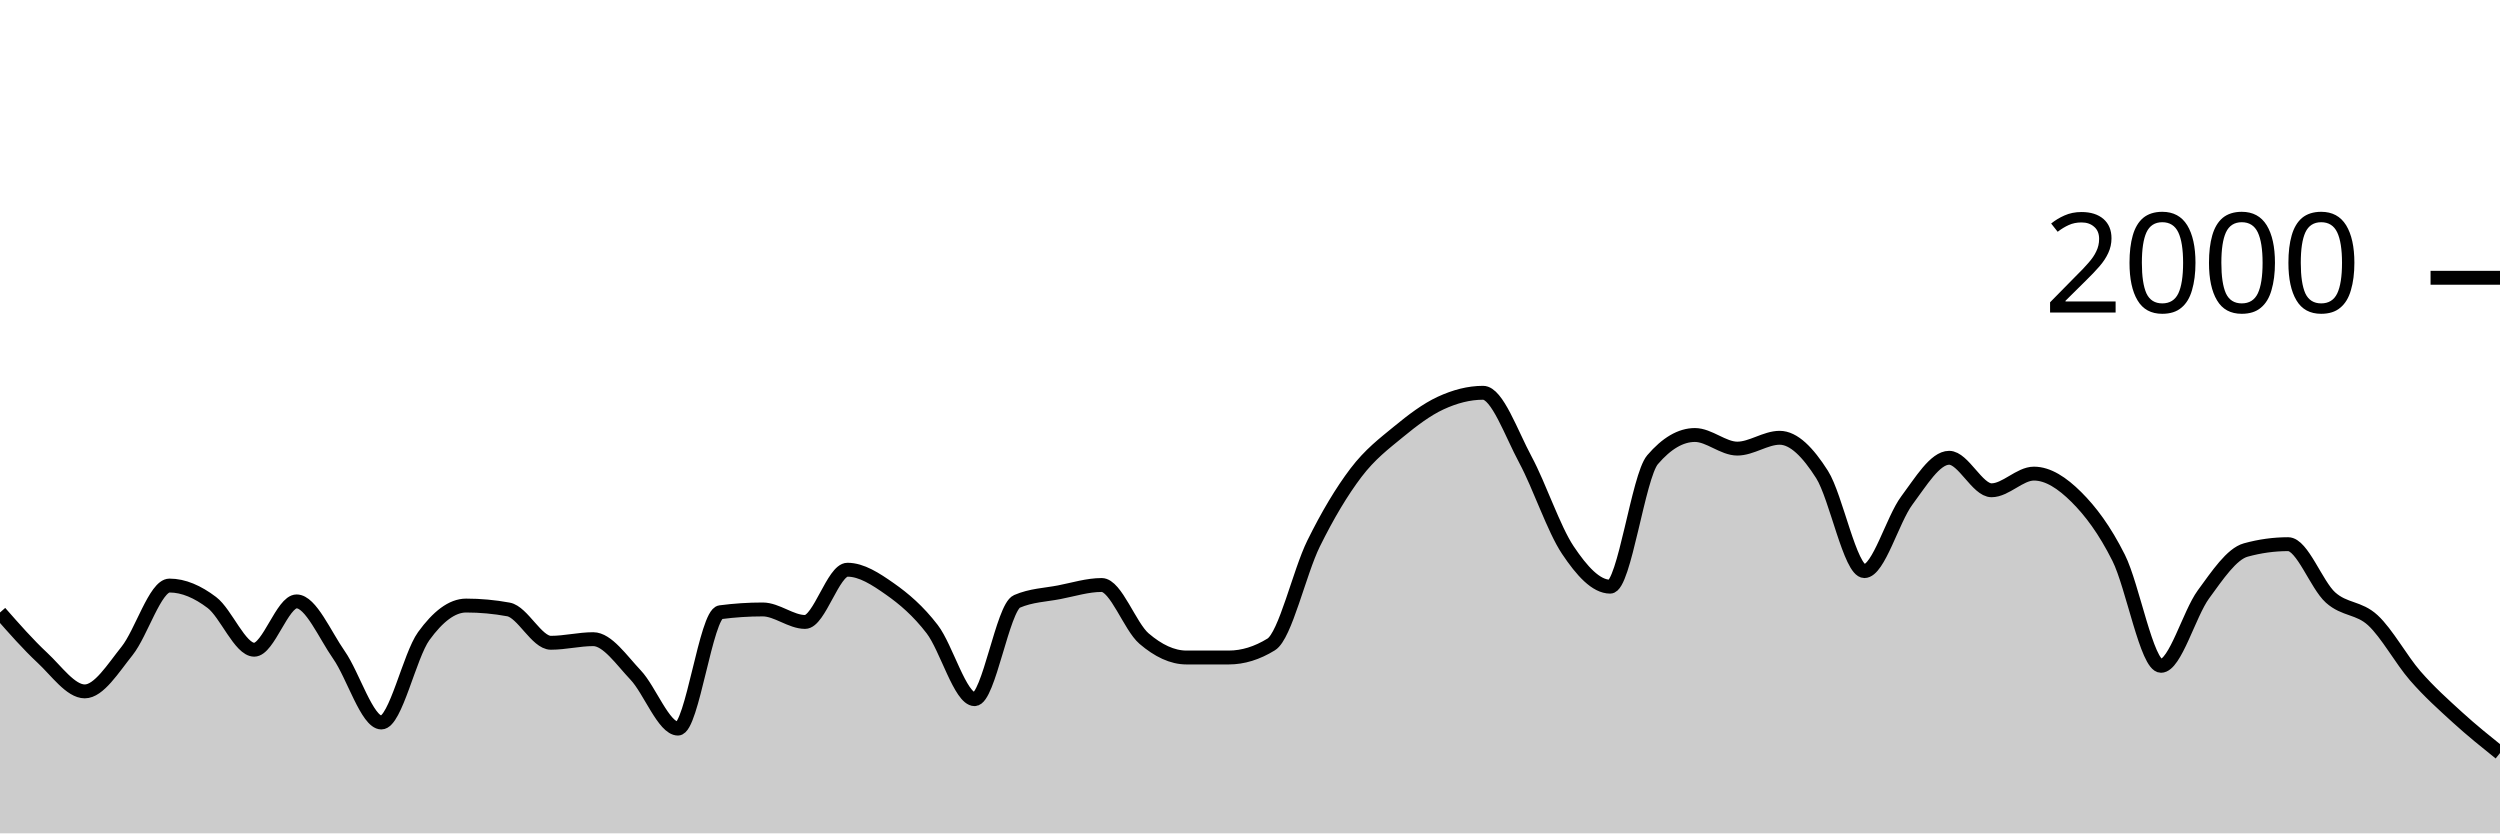
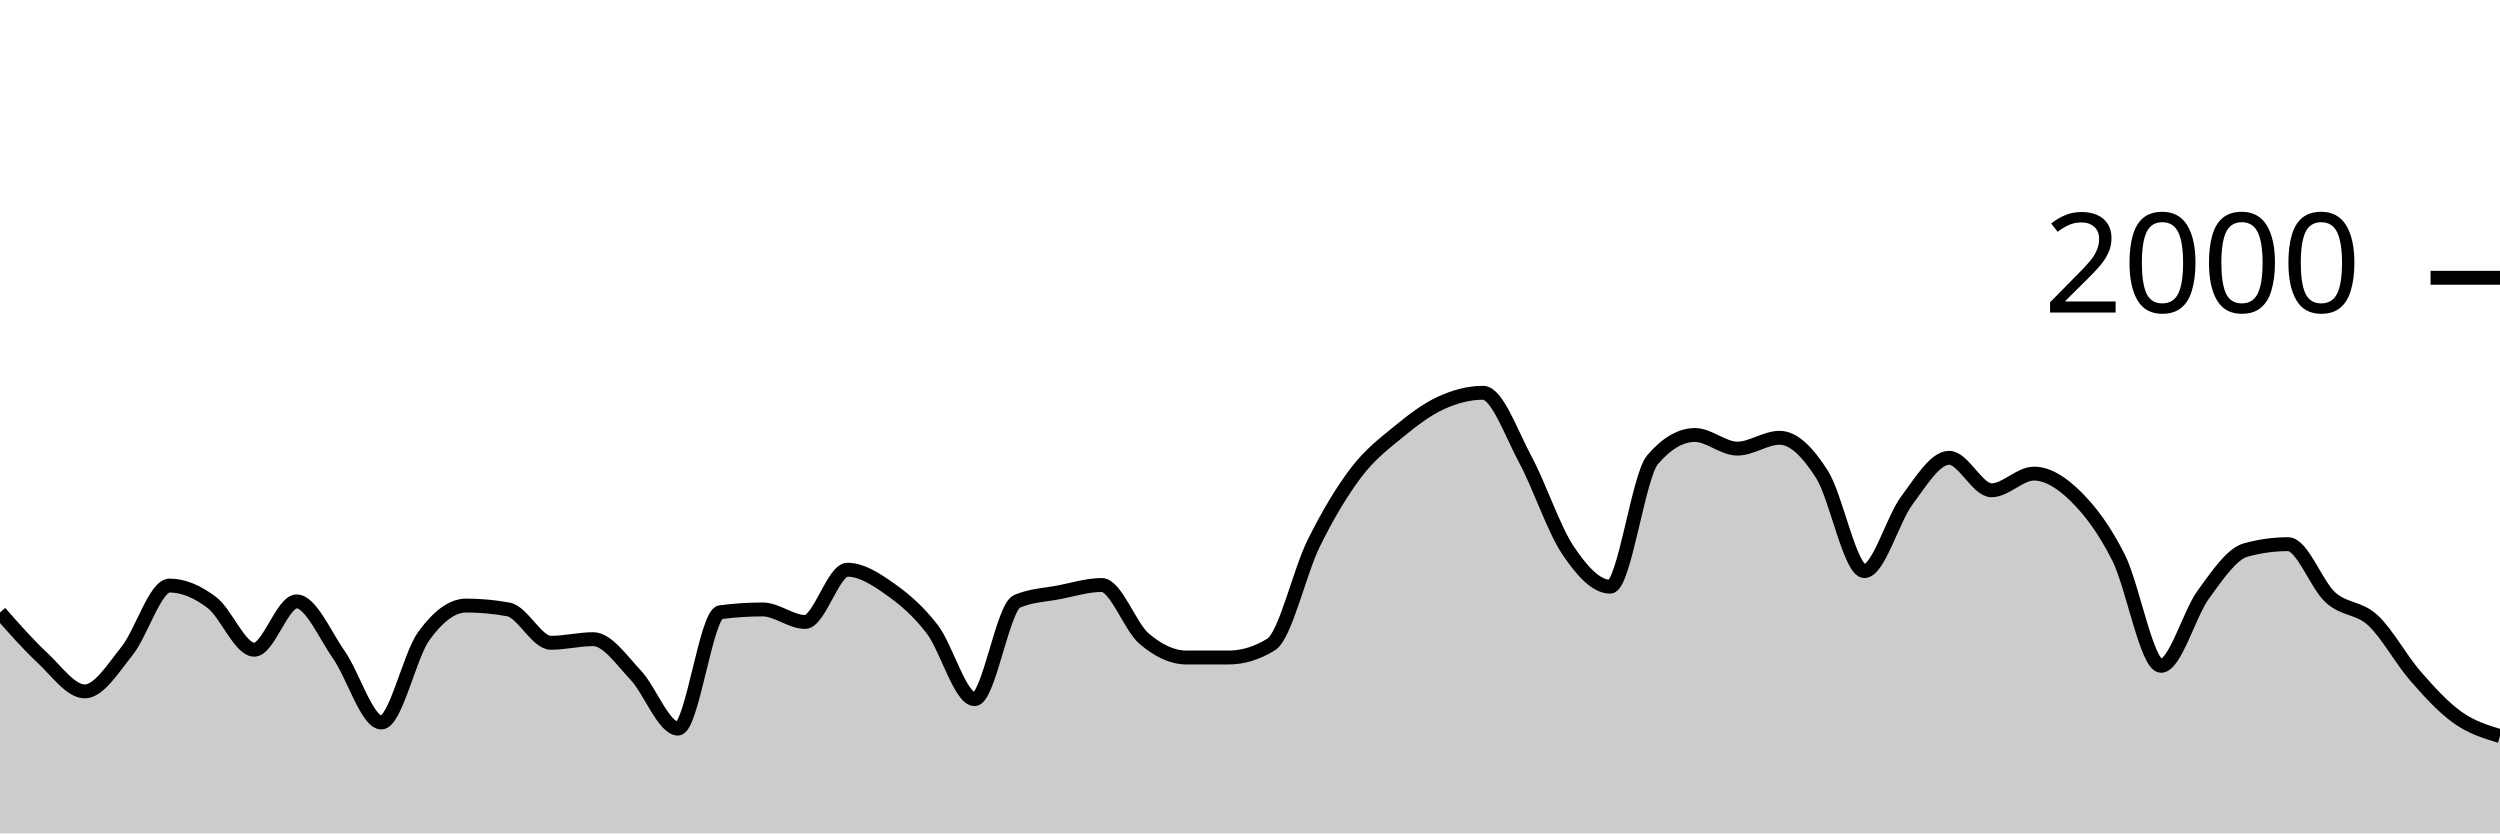
<svg xmlns="http://www.w3.org/2000/svg" viewBox="0 0 180 60">
  <g transform="translate(0,20)">
-     <path class="area" fill="rgba(0, 0, 0, 0.2)" d="M0,24.1C1.017,25.257,2.034,26.413,3.051,27.36C4.068,28.307,5.085,29.78,6.102,29.78C7.119,29.78,8.136,28.13,9.153,26.86C10.169,25.59,11.186,22.16,12.203,22.16C13.22,22.16,14.237,22.61,15.254,23.38C16.271,24.15,17.288,26.78,18.305,26.78C19.322,26.78,20.339,23.3,21.356,23.3C22.373,23.3,23.39,25.707,24.407,27.16C25.424,28.613,26.441,32.02,27.458,32.02C28.475,32.02,29.492,27.203,30.508,25.8C31.525,24.397,32.542,23.6,33.559,23.6C34.576,23.6,35.593,23.693,36.61,23.88C37.627,24.067,38.644,26.28,39.661,26.28C40.678,26.28,41.695,26.02,42.712,26.02C43.729,26.02,44.746,27.527,45.763,28.6C46.78,29.673,47.797,32.46,48.814,32.46C49.831,32.46,50.847,24.213,51.864,24.08C52.881,23.947,53.898,23.88,54.915,23.88C55.932,23.88,56.949,24.78,57.966,24.78C58.983,24.78,60,21.02,61.017,21.02C62.034,21.02,63.051,21.687,64.068,22.4C65.085,23.113,66.102,23.977,67.119,25.3C68.136,26.623,69.153,30.34,70.169,30.34C71.186,30.34,72.203,23.74,73.22,23.3C74.237,22.86,75.254,22.837,76.271,22.64C77.288,22.443,78.305,22.12,79.322,22.12C80.339,22.12,81.356,25.11,82.373,25.98C83.39,26.85,84.407,27.34,85.424,27.34C86.441,27.34,87.458,27.34,88.475,27.34C89.492,27.34,90.508,27.027,91.525,26.4C92.542,25.773,93.559,21.2,94.576,19.14C95.593,17.08,96.61,15.38,97.627,14.04C98.644,12.7,99.661,11.937,100.678,11.1C101.695,10.263,102.712,9.49,103.729,9.02C104.746,8.55,105.763,8.28,106.78,8.28C107.797,8.28,108.814,11.213,109.831,13.1C110.847,14.987,111.864,18.077,112.881,19.6C113.898,21.123,114.915,22.24,115.932,22.24C116.949,22.24,117.966,14.287,118.983,13.1C120,11.913,121.017,11.32,122.034,11.32C123.051,11.32,124.068,12.3,125.085,12.3C126.102,12.3,127.119,11.52,128.136,11.52C129.153,11.52,130.169,12.56,131.186,14.16C132.203,15.76,133.22,21.12,134.237,21.12C135.254,21.12,136.271,17.4,137.288,16.04C138.305,14.68,139.322,12.96,140.339,12.96C141.356,12.96,142.373,15.3,143.39,15.3C144.407,15.3,145.424,14.1,146.441,14.1C147.458,14.1,148.475,14.77,149.492,15.78C150.508,16.79,151.525,18.133,152.542,20.16C153.559,22.187,154.576,27.94,155.593,27.94C156.61,27.94,157.627,24.19,158.644,22.8C159.661,21.41,160.678,19.88,161.695,19.6C162.712,19.32,163.729,19.18,164.746,19.18C165.763,19.18,166.78,22.107,167.797,23.02C168.814,23.933,169.831,23.72,170.847,24.66C171.864,25.6,172.881,27.493,173.898,28.66C174.915,29.827,175.932,30.733,176.949,31.66C177.966,32.587,178.983,33.403,180,34.22L180,40C178.983,40,177.966,40,176.949,40C175.932,40,174.915,40,173.898,40C172.881,40,171.864,40,170.847,40C169.831,40,168.814,40,167.797,40C166.78,40,165.763,40,164.746,40C163.729,40,162.712,40,161.695,40C160.678,40,159.661,40,158.644,40C157.627,40,156.61,40,155.593,40C154.576,40,153.559,40,152.542,40C151.525,40,150.508,40,149.492,40C148.475,40,147.458,40,146.441,40C145.424,40,144.407,40,143.39,40C142.373,40,141.356,40,140.339,40C139.322,40,138.305,40,137.288,40C136.271,40,135.254,40,134.237,40C133.22,40,132.203,40,131.186,40C130.169,40,129.153,40,128.136,40C127.119,40,126.102,40,125.085,40C124.068,40,123.051,40,122.034,40C121.017,40,120,40,118.983,40C117.966,40,116.949,40,115.932,40C114.915,40,113.898,40,112.881,40C111.864,40,110.847,40,109.831,40C108.814,40,107.797,40,106.78,40C105.763,40,104.746,40,103.729,40C102.712,40,101.695,40,100.678,40C99.661,40,98.644,40,97.627,40C96.61,40,95.593,40,94.576,40C93.559,40,92.542,40,91.525,40C90.508,40,89.492,40,88.475,40C87.458,40,86.441,40,85.424,40C84.407,40,83.39,40,82.373,40C81.356,40,80.339,40,79.322,40C78.305,40,77.288,40,76.271,40C75.254,40,74.237,40,73.22,40C72.203,40,71.186,40,70.169,40C69.153,40,68.136,40,67.119,40C66.102,40,65.085,40,64.068,40C63.051,40,62.034,40,61.017,40C60,40,58.983,40,57.966,40C56.949,40,55.932,40,54.915,40C53.898,40,52.881,40,51.864,40C50.847,40,49.831,40,48.814,40C47.797,40,46.78,40,45.763,40C44.746,40,43.729,40,42.712,40C41.695,40,40.678,40,39.661,40C38.644,40,37.627,40,36.61,40C35.593,40,34.576,40,33.559,40C32.542,40,31.525,40,30.508,40C29.492,40,28.475,40,27.458,40C26.441,40,25.424,40,24.407,40C23.39,40,22.373,40,21.356,40C20.339,40,19.322,40,18.305,40C17.288,40,16.271,40,15.254,40C14.237,40,13.22,40,12.203,40C11.186,40,10.169,40,9.153,40C8.136,40,7.119,40,6.102,40C5.085,40,4.068,40,3.051,40C2.034,40,1.017,40,0,40Z" />
-     <path class="line" stroke="black" fill="none" d="M0,24.1C1.017,25.257,2.034,26.413,3.051,27.36C4.068,28.307,5.085,29.78,6.102,29.78C7.119,29.78,8.136,28.13,9.153,26.86C10.169,25.59,11.186,22.16,12.203,22.16C13.22,22.16,14.237,22.61,15.254,23.38C16.271,24.15,17.288,26.78,18.305,26.78C19.322,26.78,20.339,23.3,21.356,23.3C22.373,23.3,23.39,25.707,24.407,27.16C25.424,28.613,26.441,32.02,27.458,32.02C28.475,32.02,29.492,27.203,30.508,25.8C31.525,24.397,32.542,23.6,33.559,23.6C34.576,23.6,35.593,23.693,36.61,23.88C37.627,24.067,38.644,26.28,39.661,26.28C40.678,26.28,41.695,26.02,42.712,26.02C43.729,26.02,44.746,27.527,45.763,28.6C46.78,29.673,47.797,32.46,48.814,32.46C49.831,32.46,50.847,24.213,51.864,24.08C52.881,23.947,53.898,23.88,54.915,23.88C55.932,23.88,56.949,24.78,57.966,24.78C58.983,24.78,60,21.02,61.017,21.02C62.034,21.02,63.051,21.687,64.068,22.4C65.085,23.113,66.102,23.977,67.119,25.3C68.136,26.623,69.153,30.34,70.169,30.34C71.186,30.34,72.203,23.74,73.22,23.3C74.237,22.86,75.254,22.837,76.271,22.64C77.288,22.443,78.305,22.12,79.322,22.12C80.339,22.12,81.356,25.11,82.373,25.98C83.39,26.85,84.407,27.34,85.424,27.34C86.441,27.34,87.458,27.34,88.475,27.34C89.492,27.34,90.508,27.027,91.525,26.4C92.542,25.773,93.559,21.2,94.576,19.14C95.593,17.08,96.61,15.38,97.627,14.04C98.644,12.7,99.661,11.937,100.678,11.1C101.695,10.263,102.712,9.49,103.729,9.02C104.746,8.55,105.763,8.28,106.78,8.28C107.797,8.28,108.814,11.213,109.831,13.1C110.847,14.987,111.864,18.077,112.881,19.6C113.898,21.123,114.915,22.24,115.932,22.24C116.949,22.24,117.966,14.287,118.983,13.1C120,11.913,121.017,11.32,122.034,11.32C123.051,11.32,124.068,12.3,125.085,12.3C126.102,12.3,127.119,11.52,128.136,11.52C129.153,11.52,130.169,12.56,131.186,14.16C132.203,15.76,133.22,21.12,134.237,21.12C135.254,21.12,136.271,17.4,137.288,16.04C138.305,14.68,139.322,12.96,140.339,12.96C141.356,12.96,142.373,15.3,143.39,15.3C144.407,15.3,145.424,14.1,146.441,14.1C147.458,14.1,148.475,14.77,149.492,15.78C150.508,16.79,151.525,18.133,152.542,20.16C153.559,22.187,154.576,27.94,155.593,27.94C156.61,27.94,157.627,24.19,158.644,22.8C159.661,21.41,160.678,19.88,161.695,19.6C162.712,19.32,163.729,19.18,164.746,19.18C165.763,19.18,166.78,22.107,167.797,23.02C168.814,23.933,169.831,23.72,170.847,24.66C171.864,25.6,172.881,27.493,173.898,28.66C174.915,29.827,175.932,30.733,176.949,31.66C177.966,32.587,178.983,33.403,180,34.22" />
+     <path class="area" fill="rgba(0, 0, 0, 0.2)" d="M0,24.1C1.017,25.257,2.034,26.413,3.051,27.36C4.068,28.307,5.085,29.78,6.102,29.78C7.119,29.78,8.136,28.13,9.153,26.86C10.169,25.59,11.186,22.16,12.203,22.16C13.22,22.16,14.237,22.61,15.254,23.38C16.271,24.15,17.288,26.78,18.305,26.78C19.322,26.78,20.339,23.3,21.356,23.3C22.373,23.3,23.39,25.707,24.407,27.16C25.424,28.613,26.441,32.02,27.458,32.02C28.475,32.02,29.492,27.203,30.508,25.8C31.525,24.397,32.542,23.6,33.559,23.6C34.576,23.6,35.593,23.693,36.61,23.88C37.627,24.067,38.644,26.28,39.661,26.28C40.678,26.28,41.695,26.02,42.712,26.02C43.729,26.02,44.746,27.527,45.763,28.6C46.78,29.673,47.797,32.46,48.814,32.46C49.831,32.46,50.847,24.213,51.864,24.08C52.881,23.947,53.898,23.88,54.915,23.88C55.932,23.88,56.949,24.78,57.966,24.78C58.983,24.78,60,21.02,61.017,21.02C62.034,21.02,63.051,21.687,64.068,22.4C65.085,23.113,66.102,23.977,67.119,25.3C68.136,26.623,69.153,30.34,70.169,30.34C71.186,30.34,72.203,23.74,73.22,23.3C74.237,22.86,75.254,22.837,76.271,22.64C77.288,22.443,78.305,22.12,79.322,22.12C80.339,22.12,81.356,25.11,82.373,25.98C83.39,26.85,84.407,27.34,85.424,27.34C86.441,27.34,87.458,27.34,88.475,27.34C89.492,27.34,90.508,27.027,91.525,26.4C92.542,25.773,93.559,21.2,94.576,19.14C95.593,17.08,96.61,15.38,97.627,14.04C98.644,12.7,99.661,11.937,100.678,11.1C101.695,10.263,102.712,9.49,103.729,9.02C104.746,8.55,105.763,8.28,106.78,8.28C107.797,8.28,108.814,11.213,109.831,13.1C110.847,14.987,111.864,18.077,112.881,19.6C113.898,21.123,114.915,22.24,115.932,22.24C116.949,22.24,117.966,14.287,118.983,13.1C120,11.913,121.017,11.32,122.034,11.32C123.051,11.32,124.068,12.3,125.085,12.3C126.102,12.3,127.119,11.52,128.136,11.52C129.153,11.52,130.169,12.56,131.186,14.16C132.203,15.76,133.22,21.12,134.237,21.12C135.254,21.12,136.271,17.4,137.288,16.04C138.305,14.68,139.322,12.96,140.339,12.96C141.356,12.96,142.373,15.3,143.39,15.3C144.407,15.3,145.424,14.1,146.441,14.1C147.458,14.1,148.475,14.77,149.492,15.78C150.508,16.79,151.525,18.133,152.542,20.16C153.559,22.187,154.576,27.94,155.593,27.94C156.61,27.94,157.627,24.19,158.644,22.8C159.661,21.41,160.678,19.88,161.695,19.6C162.712,19.32,163.729,19.18,164.746,19.18C165.763,19.18,166.78,22.107,167.797,23.02C168.814,23.933,169.831,23.72,170.847,24.66C171.864,25.6,172.881,27.493,173.898,28.66C174.915,29.827,175.932,30.937,176.949,31.66C177.966,32.383,178.983,32.692,180,33L180,40C178.983,40,177.966,40,176.949,40C175.932,40,174.915,40,173.898,40C172.881,40,171.864,40,170.847,40C169.831,40,168.814,40,167.797,40C166.78,40,165.763,40,164.746,40C163.729,40,162.712,40,161.695,40C160.678,40,159.661,40,158.644,40C157.627,40,156.61,40,155.593,40C154.576,40,153.559,40,152.542,40C151.525,40,150.508,40,149.492,40C148.475,40,147.458,40,146.441,40C145.424,40,144.407,40,143.39,40C142.373,40,141.356,40,140.339,40C139.322,40,138.305,40,137.288,40C136.271,40,135.254,40,134.237,40C133.22,40,132.203,40,131.186,40C130.169,40,129.153,40,128.136,40C127.119,40,126.102,40,125.085,40C124.068,40,123.051,40,122.034,40C121.017,40,120,40,118.983,40C117.966,40,116.949,40,115.932,40C114.915,40,113.898,40,112.881,40C111.864,40,110.847,40,109.831,40C108.814,40,107.797,40,106.78,40C105.763,40,104.746,40,103.729,40C102.712,40,101.695,40,100.678,40C99.661,40,98.644,40,97.627,40C96.61,40,95.593,40,94.576,40C93.559,40,92.542,40,91.525,40C90.508,40,89.492,40,88.475,40C87.458,40,86.441,40,85.424,40C84.407,40,83.39,40,82.373,40C81.356,40,80.339,40,79.322,40C78.305,40,77.288,40,76.271,40C75.254,40,74.237,40,73.22,40C72.203,40,71.186,40,70.169,40C69.153,40,68.136,40,67.119,40C66.102,40,65.085,40,64.068,40C63.051,40,62.034,40,61.017,40C60,40,58.983,40,57.966,40C56.949,40,55.932,40,54.915,40C53.898,40,52.881,40,51.864,40C50.847,40,49.831,40,48.814,40C47.797,40,46.78,40,45.763,40C44.746,40,43.729,40,42.712,40C41.695,40,40.678,40,39.661,40C38.644,40,37.627,40,36.61,40C35.593,40,34.576,40,33.559,40C32.542,40,31.525,40,30.508,40C29.492,40,28.475,40,27.458,40C26.441,40,25.424,40,24.407,40C23.39,40,22.373,40,21.356,40C20.339,40,19.322,40,18.305,40C17.288,40,16.271,40,15.254,40C14.237,40,13.22,40,12.203,40C11.186,40,10.169,40,9.153,40C8.136,40,7.119,40,6.102,40C5.085,40,4.068,40,3.051,40C2.034,40,1.017,40,0,40Z" />
+     <path class="line" stroke="black" fill="none" d="M0,24.1C1.017,25.257,2.034,26.413,3.051,27.36C4.068,28.307,5.085,29.78,6.102,29.78C7.119,29.78,8.136,28.13,9.153,26.86C10.169,25.59,11.186,22.16,12.203,22.16C13.22,22.16,14.237,22.61,15.254,23.38C16.271,24.15,17.288,26.78,18.305,26.78C19.322,26.78,20.339,23.3,21.356,23.3C22.373,23.3,23.39,25.707,24.407,27.16C25.424,28.613,26.441,32.02,27.458,32.02C28.475,32.02,29.492,27.203,30.508,25.8C31.525,24.397,32.542,23.6,33.559,23.6C34.576,23.6,35.593,23.693,36.61,23.88C37.627,24.067,38.644,26.28,39.661,26.28C40.678,26.28,41.695,26.02,42.712,26.02C43.729,26.02,44.746,27.527,45.763,28.6C46.78,29.673,47.797,32.46,48.814,32.46C49.831,32.46,50.847,24.213,51.864,24.08C52.881,23.947,53.898,23.88,54.915,23.88C55.932,23.88,56.949,24.78,57.966,24.78C58.983,24.78,60,21.02,61.017,21.02C62.034,21.02,63.051,21.687,64.068,22.4C65.085,23.113,66.102,23.977,67.119,25.3C68.136,26.623,69.153,30.34,70.169,30.34C71.186,30.34,72.203,23.74,73.22,23.3C74.237,22.86,75.254,22.837,76.271,22.64C77.288,22.443,78.305,22.12,79.322,22.12C80.339,22.12,81.356,25.11,82.373,25.98C83.39,26.85,84.407,27.34,85.424,27.34C86.441,27.34,87.458,27.34,88.475,27.34C89.492,27.34,90.508,27.027,91.525,26.4C92.542,25.773,93.559,21.2,94.576,19.14C95.593,17.08,96.61,15.38,97.627,14.04C98.644,12.7,99.661,11.937,100.678,11.1C101.695,10.263,102.712,9.49,103.729,9.02C104.746,8.55,105.763,8.28,106.78,8.28C107.797,8.28,108.814,11.213,109.831,13.1C110.847,14.987,111.864,18.077,112.881,19.6C113.898,21.123,114.915,22.24,115.932,22.24C116.949,22.24,117.966,14.287,118.983,13.1C120,11.913,121.017,11.32,122.034,11.32C123.051,11.32,124.068,12.3,125.085,12.3C126.102,12.3,127.119,11.52,128.136,11.52C129.153,11.52,130.169,12.56,131.186,14.16C132.203,15.76,133.22,21.12,134.237,21.12C135.254,21.12,136.271,17.4,137.288,16.04C138.305,14.68,139.322,12.96,140.339,12.96C141.356,12.96,142.373,15.3,143.39,15.3C144.407,15.3,145.424,14.1,146.441,14.1C147.458,14.1,148.475,14.77,149.492,15.78C150.508,16.79,151.525,18.133,152.542,20.16C153.559,22.187,154.576,27.94,155.593,27.94C156.61,27.94,157.627,24.19,158.644,22.8C159.661,21.41,160.678,19.88,161.695,19.6C162.712,19.32,163.729,19.18,164.746,19.18C165.763,19.18,166.78,22.107,167.797,23.02C168.814,23.933,169.831,23.72,170.847,24.66C171.864,25.6,172.881,27.493,173.898,28.66C174.915,29.827,175.932,30.937,176.949,31.66C177.966,32.383,178.983,32.692,180,33" />
    <path class="axis-ceiling" stroke-width="1" stroke="black" fill="none" d="M175,0L180,0" />
    <text class="axis-ceiling-label" font-family="sans-serif" text-anchor="end" font-size="10px" x="170" y="2.5">2000</text>
  </g>
</svg>
